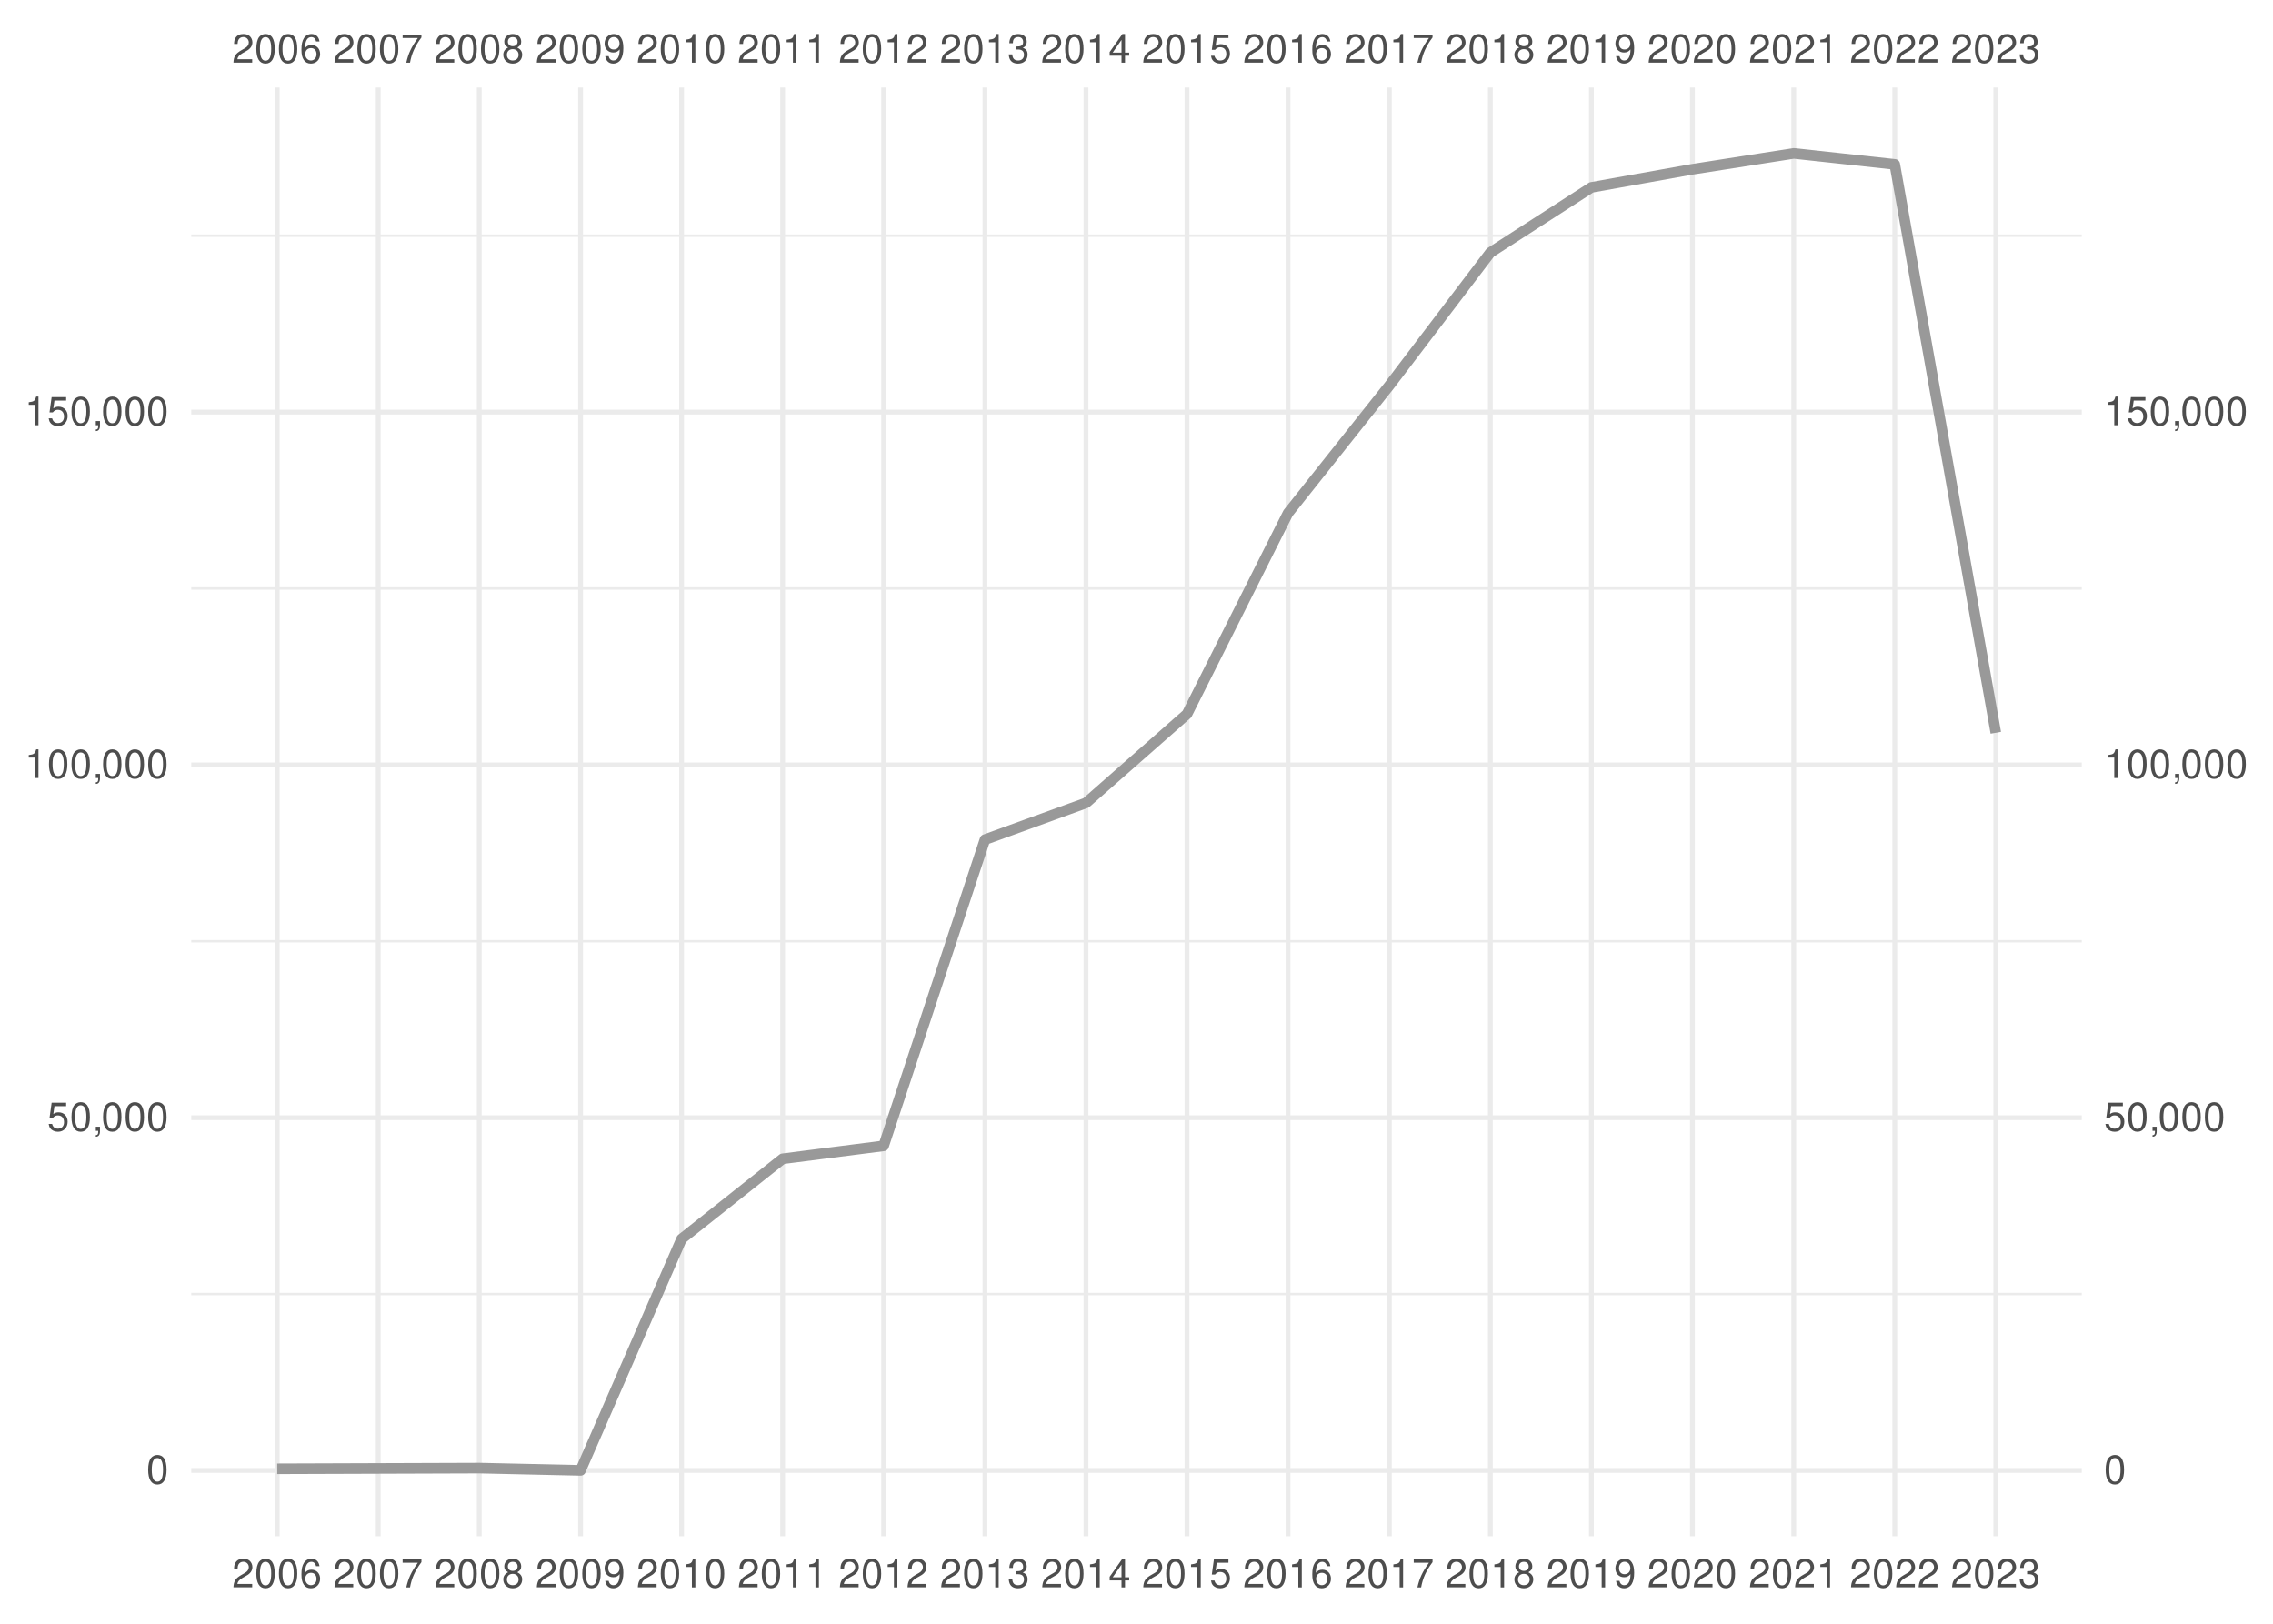
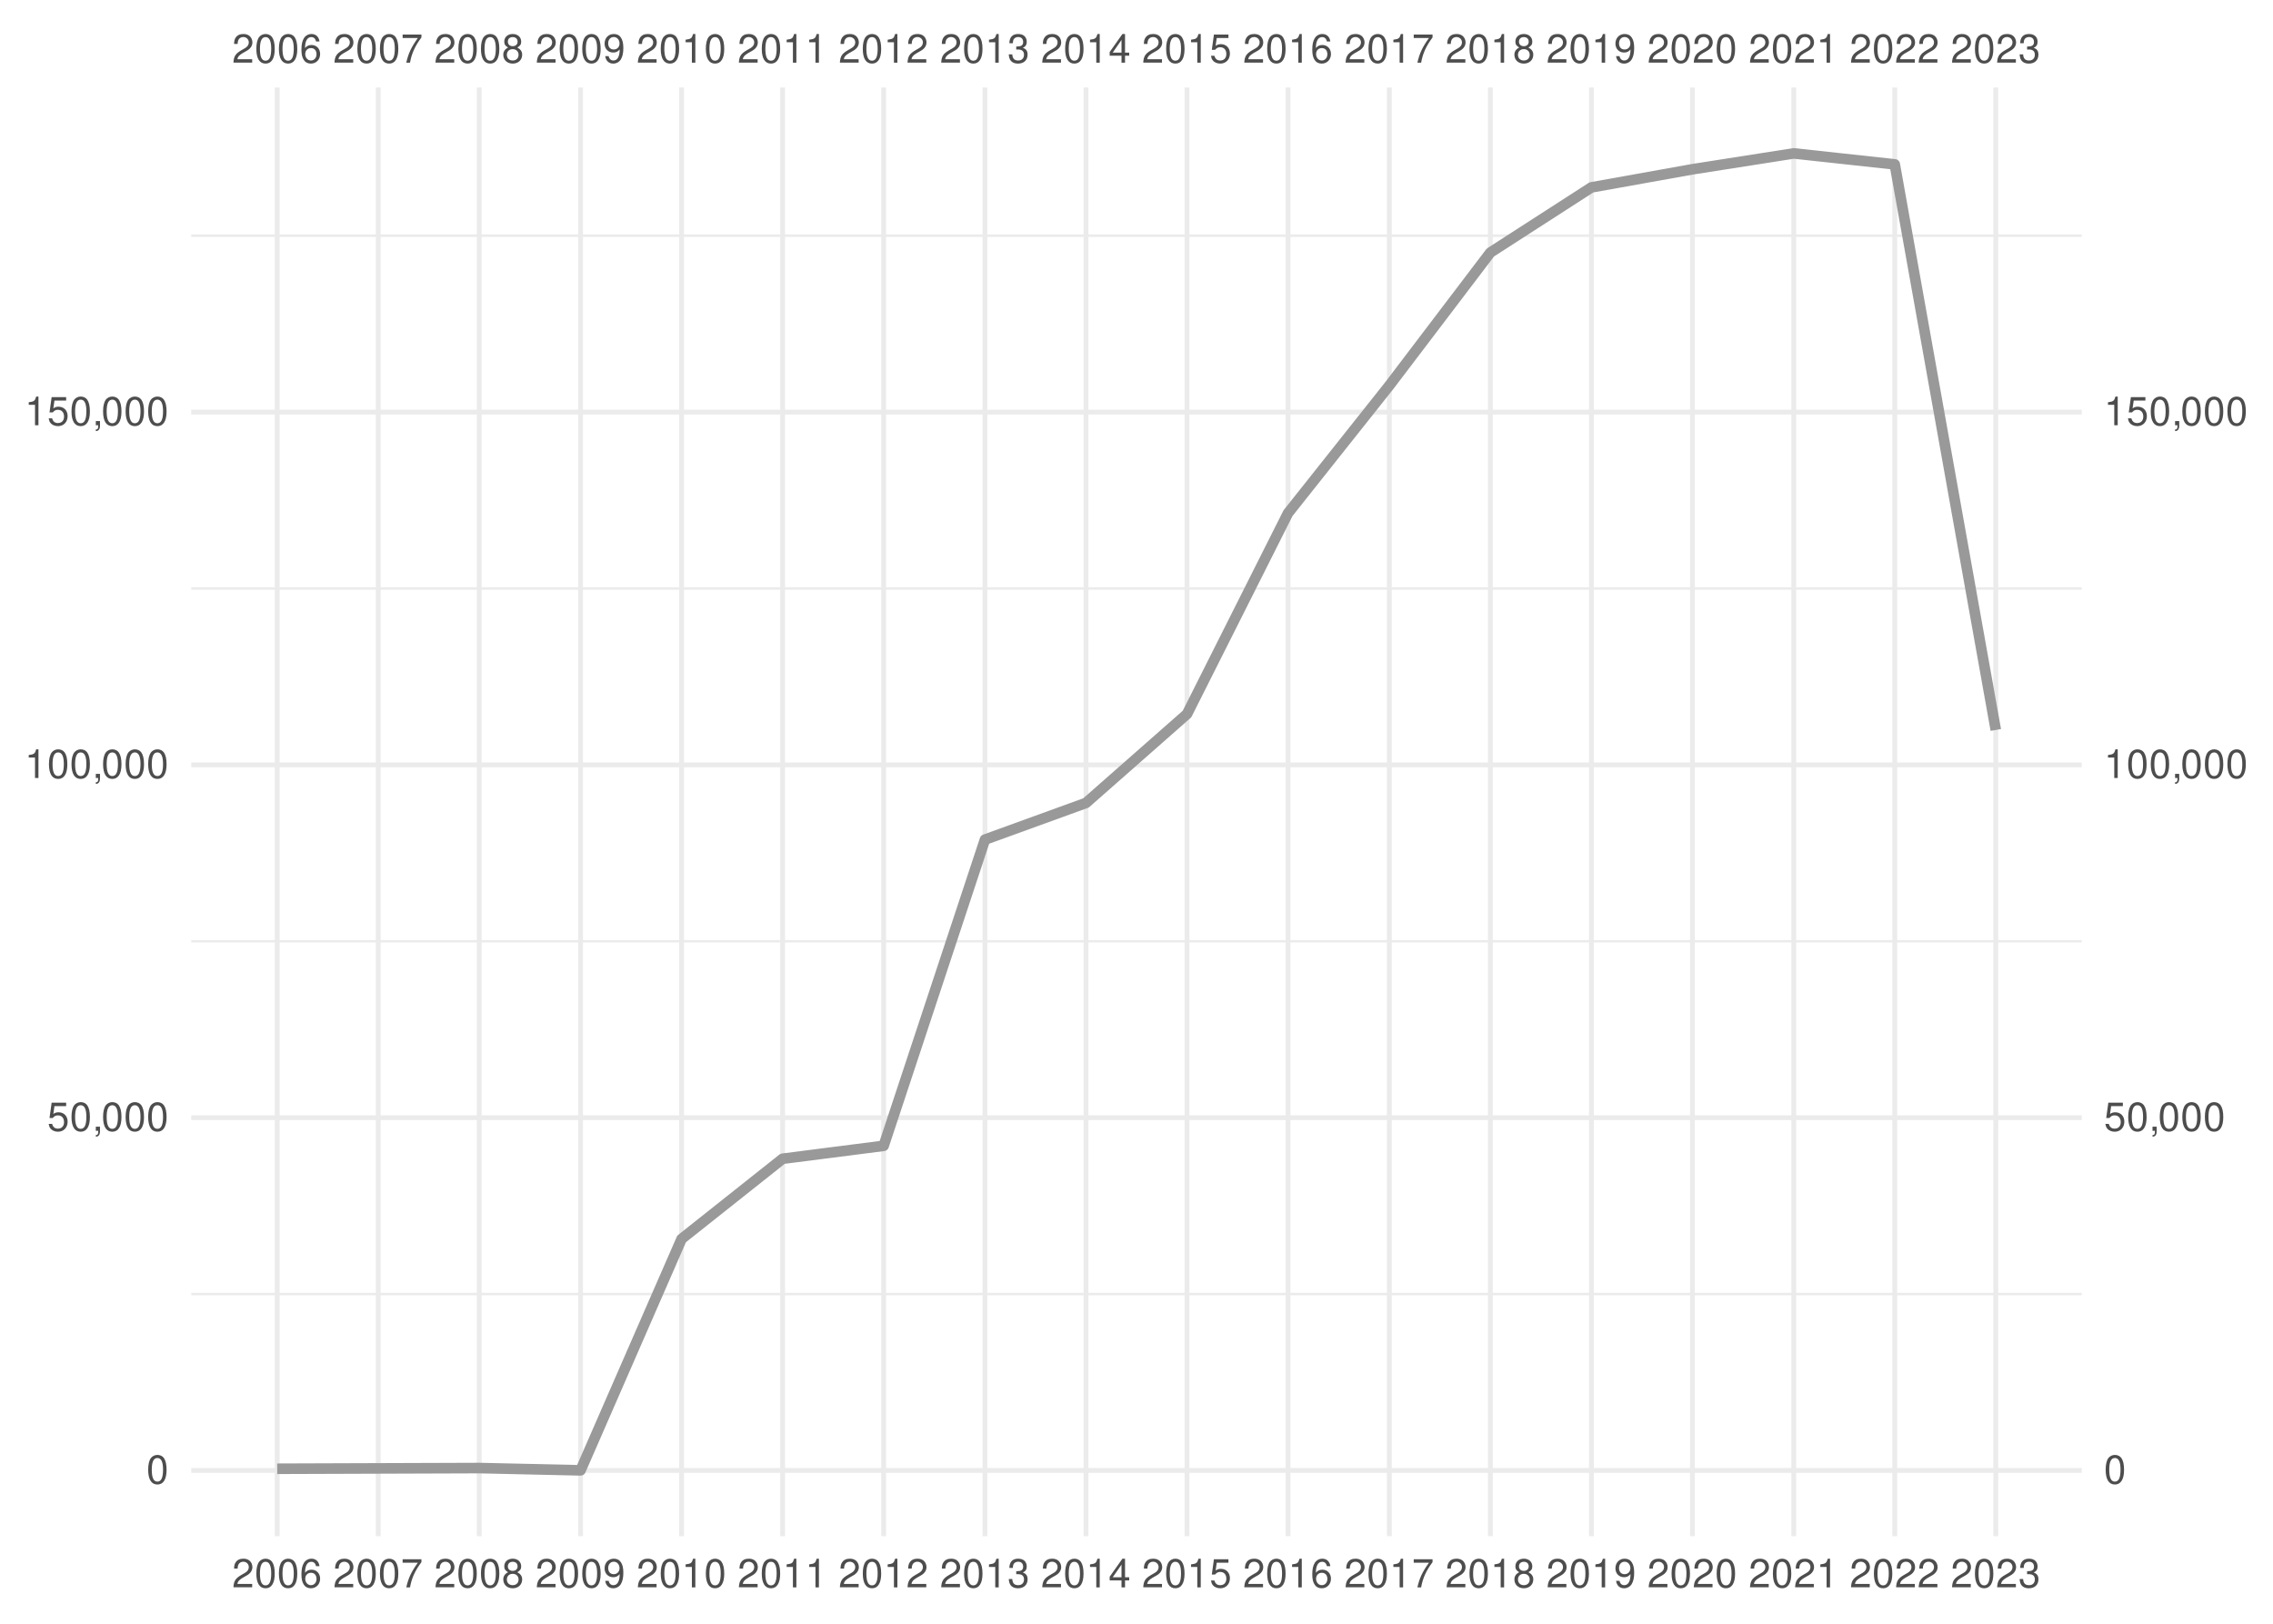
<svg xmlns="http://www.w3.org/2000/svg" xmlns:xlink="http://www.w3.org/1999/xlink" width="504pt" height="360pt" viewBox="0 0 504 360" version="1.1">
  <defs>
    <g>
      <symbol overflow="visible" id="glyph0-0">
        <path style="stroke:none;" d="" />
      </symbol>
      <symbol overflow="visible" id="glyph0-1">
        <path style="stroke:none;" d="M 4.453 -0.766 L 1.172 -0.766 C 1.25 -1.297 1.531 -1.625 2.297 -2.094 L 3.172 -2.594 C 4.047 -3.062 4.5 -3.719 4.5 -4.5 C 4.5 -5.031 4.281 -5.531 3.922 -5.875 C 3.547 -6.203 3.094 -6.359 2.5 -6.359 C 1.703 -6.359 1.125 -6.078 0.781 -5.531 C 0.547 -5.203 0.453 -4.797 0.438 -4.156 L 1.219 -4.156 C 1.234 -4.594 1.297 -4.844 1.406 -5.062 C 1.594 -5.438 2 -5.688 2.469 -5.688 C 3.172 -5.688 3.703 -5.172 3.703 -4.484 C 3.703 -3.969 3.406 -3.531 2.859 -3.219 L 2.047 -2.75 C 0.75 -2 0.375 -1.406 0.297 -0.016 L 4.453 -0.016 Z M 4.453 -0.766 " />
      </symbol>
      <symbol overflow="visible" id="glyph0-2">
        <path style="stroke:none;" d="M 2.422 -6.359 C 1.844 -6.359 1.312 -6.094 0.984 -5.672 C 0.578 -5.109 0.375 -4.25 0.375 -3.078 C 0.375 -0.938 1.078 0.203 2.422 0.203 C 3.734 0.203 4.453 -0.938 4.453 -3.031 C 4.453 -4.25 4.266 -5.078 3.859 -5.672 C 3.531 -6.109 3.016 -6.359 2.422 -6.359 Z M 2.422 -5.672 C 3.25 -5.672 3.672 -4.828 3.672 -3.094 C 3.672 -1.281 3.266 -0.438 2.406 -0.438 C 1.578 -0.438 1.172 -1.312 1.172 -3.062 C 1.172 -4.828 1.578 -5.672 2.422 -5.672 Z M 2.422 -5.672 " />
      </symbol>
      <symbol overflow="visible" id="glyph0-3">
        <path style="stroke:none;" d="M 4.375 -4.703 C 4.234 -5.75 3.562 -6.359 2.609 -6.359 C 1.922 -6.359 1.312 -6.031 0.938 -5.453 C 0.547 -4.828 0.375 -4.062 0.375 -2.906 C 0.375 -1.828 0.531 -1.156 0.906 -0.594 C 1.234 -0.078 1.781 0.203 2.469 0.203 C 3.656 0.203 4.516 -0.688 4.516 -1.922 C 4.516 -3.094 3.719 -3.922 2.609 -3.922 C 1.984 -3.922 1.5 -3.688 1.172 -3.234 C 1.172 -4.797 1.672 -5.672 2.562 -5.672 C 3.109 -5.672 3.484 -5.328 3.609 -4.703 Z M 2.5 -3.234 C 3.25 -3.234 3.719 -2.703 3.719 -1.859 C 3.719 -1.062 3.188 -0.484 2.484 -0.484 C 1.766 -0.484 1.219 -1.094 1.219 -1.906 C 1.219 -2.688 1.734 -3.234 2.5 -3.234 Z M 2.5 -3.234 " />
      </symbol>
      <symbol overflow="visible" id="glyph0-4">
        <path style="stroke:none;" d="M 4.578 -6.234 L 0.406 -6.234 L 0.406 -5.469 L 3.781 -5.469 C 2.281 -3.359 1.688 -2.047 1.219 0 L 2.047 0 C 2.391 -2 3.172 -3.719 4.578 -5.594 Z M 4.578 -6.234 " />
      </symbol>
      <symbol overflow="visible" id="glyph0-5">
        <path style="stroke:none;" d="M 3.438 -3.359 C 4.094 -3.75 4.297 -4.062 4.297 -4.656 C 4.297 -5.672 3.531 -6.359 2.422 -6.359 C 1.312 -6.359 0.547 -5.672 0.547 -4.672 C 0.547 -4.062 0.75 -3.75 1.391 -3.359 C 0.672 -2.984 0.328 -2.469 0.328 -1.766 C 0.328 -0.609 1.172 0.203 2.422 0.203 C 3.656 0.203 4.516 -0.609 4.516 -1.766 C 4.516 -2.469 4.156 -2.984 3.438 -3.359 Z M 2.422 -5.672 C 3.078 -5.672 3.5 -5.281 3.5 -4.641 C 3.5 -4.047 3.062 -3.656 2.422 -3.656 C 1.766 -3.656 1.344 -4.047 1.344 -4.656 C 1.344 -5.281 1.766 -5.672 2.422 -5.672 Z M 2.422 -3 C 3.188 -3 3.719 -2.484 3.719 -1.75 C 3.719 -0.984 3.203 -0.484 2.406 -0.484 C 1.641 -0.484 1.125 -1 1.125 -1.734 C 1.125 -2.5 1.641 -3 2.422 -3 Z M 2.422 -3 " />
      </symbol>
      <symbol overflow="visible" id="glyph0-6">
        <path style="stroke:none;" d="M 0.469 -1.453 C 0.609 -0.406 1.281 0.203 2.234 0.203 C 2.922 0.203 3.547 -0.125 3.922 -0.703 C 4.297 -1.328 4.484 -2.109 4.484 -3.25 C 4.484 -4.328 4.312 -5 3.953 -5.562 C 3.609 -6.094 3.062 -6.359 2.375 -6.359 C 1.188 -6.359 0.328 -5.469 0.328 -4.234 C 0.328 -3.062 1.125 -2.25 2.25 -2.25 C 2.844 -2.25 3.281 -2.453 3.672 -2.938 C 3.672 -1.359 3.172 -0.484 2.281 -0.484 C 1.734 -0.484 1.359 -0.828 1.234 -1.453 Z M 2.359 -5.688 C 3.094 -5.688 3.641 -5.078 3.641 -4.25 C 3.641 -3.469 3.109 -2.922 2.344 -2.922 C 1.594 -2.922 1.125 -3.453 1.125 -4.297 C 1.125 -5.109 1.641 -5.688 2.359 -5.688 Z M 2.359 -5.688 " />
      </symbol>
      <symbol overflow="visible" id="glyph0-7">
        <path style="stroke:none;" d="M 2.281 -4.531 L 2.281 0 L 3.047 0 L 3.047 -6.359 L 2.547 -6.359 C 2.266 -5.391 2.094 -5.25 0.891 -5.094 L 0.891 -4.531 Z M 2.281 -4.531 " />
      </symbol>
      <symbol overflow="visible" id="glyph0-8">
        <path style="stroke:none;" d="M 1.938 -2.922 L 2.359 -2.922 C 3.203 -2.922 3.656 -2.531 3.656 -1.766 C 3.656 -0.969 3.172 -0.484 2.375 -0.484 C 1.516 -0.484 1.109 -0.922 1.062 -1.844 L 0.281 -1.844 C 0.312 -1.344 0.406 -1 0.547 -0.719 C 0.875 -0.109 1.484 0.203 2.344 0.203 C 3.625 0.203 4.453 -0.578 4.453 -1.781 C 4.453 -2.594 4.141 -3.031 3.391 -3.297 C 3.969 -3.531 4.266 -3.969 4.266 -4.609 C 4.266 -5.703 3.547 -6.359 2.359 -6.359 C 1.109 -6.359 0.438 -5.656 0.406 -4.312 L 1.188 -4.312 C 1.203 -4.703 1.234 -4.922 1.328 -5.109 C 1.5 -5.469 1.891 -5.688 2.375 -5.688 C 3.062 -5.688 3.469 -5.266 3.469 -4.578 C 3.469 -4.141 3.312 -3.859 2.969 -3.719 C 2.766 -3.625 2.484 -3.594 1.938 -3.578 Z M 1.938 -2.922 " />
      </symbol>
      <symbol overflow="visible" id="glyph0-9">
        <path style="stroke:none;" d="M 2.875 -1.547 L 2.875 0 L 3.656 0 L 3.656 -1.547 L 4.578 -1.547 L 4.578 -2.234 L 3.656 -2.234 L 3.656 -6.359 L 3.078 -6.359 L 0.25 -2.359 L 0.25 -1.547 Z M 2.875 -2.234 L 0.922 -2.234 L 2.875 -5.047 Z M 2.875 -2.234 " />
      </symbol>
      <symbol overflow="visible" id="glyph0-10">
        <path style="stroke:none;" d="M 4.188 -6.234 L 0.969 -6.234 L 0.5 -2.844 L 1.219 -2.844 C 1.578 -3.266 1.875 -3.422 2.359 -3.422 C 3.203 -3.422 3.719 -2.844 3.719 -1.922 C 3.719 -1.031 3.203 -0.484 2.359 -0.484 C 1.688 -0.484 1.266 -0.828 1.078 -1.531 L 0.312 -1.531 C 0.406 -1.016 0.5 -0.781 0.688 -0.547 C 1.031 -0.078 1.672 0.203 2.375 0.203 C 3.641 0.203 4.516 -0.719 4.516 -2.031 C 4.516 -3.266 3.688 -4.109 2.5 -4.109 C 2.062 -4.109 1.703 -4 1.344 -3.734 L 1.594 -5.469 L 4.188 -5.469 Z M 4.188 -6.234 " />
      </symbol>
      <symbol overflow="visible" id="glyph0-11">
        <path style="stroke:none;" d="M 0.766 -0.922 L 0.766 0 L 1.297 0 L 1.297 0.156 C 1.297 0.766 1.172 0.938 0.766 0.953 L 0.766 1.297 C 1.344 1.312 1.688 0.891 1.688 0.141 L 1.688 -0.922 Z M 0.766 -0.922 " />
      </symbol>
    </g>
    <clipPath id="clip1">
      <path d="M 42.41 286 L 461.59 286 L 461.59 288 L 42.41 288 Z M 42.41 286 " />
    </clipPath>
    <clipPath id="clip2">
      <path d="M 42.41 208 L 461.59 208 L 461.59 209 L 42.41 209 Z M 42.41 208 " />
    </clipPath>
    <clipPath id="clip3">
      <path d="M 42.41 130 L 461.59 130 L 461.59 131 L 42.41 131 Z M 42.41 130 " />
    </clipPath>
    <clipPath id="clip4">
      <path d="M 42.41 51 L 461.59 51 L 461.59 53 L 42.41 53 Z M 42.41 51 " />
    </clipPath>
    <clipPath id="clip5">
      <path d="M 42.41 325 L 461.59 325 L 461.59 327 L 42.41 327 Z M 42.41 325 " />
    </clipPath>
    <clipPath id="clip6">
      <path d="M 42.41 247 L 461.59 247 L 461.59 249 L 42.41 249 Z M 42.41 247 " />
    </clipPath>
    <clipPath id="clip7">
      <path d="M 42.41 169 L 461.59 169 L 461.59 171 L 42.41 171 Z M 42.41 169 " />
    </clipPath>
    <clipPath id="clip8">
      <path d="M 42.41 90 L 461.59 90 L 461.59 92 L 42.41 92 Z M 42.41 90 " />
    </clipPath>
    <clipPath id="clip9">
      <path d="M 60 19.41 L 62 19.41 L 62 340.59 L 60 340.59 Z M 60 19.41 " />
    </clipPath>
    <clipPath id="clip10">
      <path d="M 83 19.41 L 85 19.41 L 85 340.59 L 83 340.59 Z M 83 19.41 " />
    </clipPath>
    <clipPath id="clip11">
      <path d="M 105 19.41 L 107 19.41 L 107 340.59 L 105 340.59 Z M 105 19.41 " />
    </clipPath>
    <clipPath id="clip12">
      <path d="M 128 19.41 L 130 19.41 L 130 340.59 L 128 340.59 Z M 128 19.41 " />
    </clipPath>
    <clipPath id="clip13">
      <path d="M 150 19.41 L 152 19.41 L 152 340.59 L 150 340.59 Z M 150 19.41 " />
    </clipPath>
    <clipPath id="clip14">
      <path d="M 173 19.41 L 175 19.41 L 175 340.59 L 173 340.59 Z M 173 19.41 " />
    </clipPath>
    <clipPath id="clip15">
      <path d="M 195 19.41 L 197 19.41 L 197 340.59 L 195 340.59 Z M 195 19.41 " />
    </clipPath>
    <clipPath id="clip16">
      <path d="M 217 19.41 L 219 19.41 L 219 340.59 L 217 340.59 Z M 217 19.41 " />
    </clipPath>
    <clipPath id="clip17">
      <path d="M 240 19.41 L 242 19.41 L 242 340.59 L 240 340.59 Z M 240 19.41 " />
    </clipPath>
    <clipPath id="clip18">
      <path d="M 262 19.41 L 264 19.41 L 264 340.59 L 262 340.59 Z M 262 19.41 " />
    </clipPath>
    <clipPath id="clip19">
      <path d="M 285 19.41 L 287 19.41 L 287 340.59 L 285 340.59 Z M 285 19.41 " />
    </clipPath>
    <clipPath id="clip20">
      <path d="M 307 19.41 L 309 19.41 L 309 340.59 L 307 340.59 Z M 307 19.41 " />
    </clipPath>
    <clipPath id="clip21">
      <path d="M 329 19.41 L 331 19.41 L 331 340.59 L 329 340.59 Z M 329 19.41 " />
    </clipPath>
    <clipPath id="clip22">
      <path d="M 352 19.41 L 354 19.41 L 354 340.59 L 352 340.59 Z M 352 19.41 " />
    </clipPath>
    <clipPath id="clip23">
      <path d="M 374 19.41 L 376 19.41 L 376 340.59 L 374 340.59 Z M 374 19.41 " />
    </clipPath>
    <clipPath id="clip24">
      <path d="M 397 19.41 L 399 19.41 L 399 340.59 L 397 340.59 Z M 397 19.41 " />
    </clipPath>
    <clipPath id="clip25">
      <path d="M 419 19.41 L 421 19.41 L 421 340.59 L 419 340.59 Z M 419 19.41 " />
    </clipPath>
    <clipPath id="clip26">
      <path d="M 442 19.41 L 444 19.41 L 444 340.59 L 442 340.59 Z M 442 19.41 " />
    </clipPath>
  </defs>
  <g id="surface41">
    <rect x="0" y="0" width="504" height="360" style="fill:rgb(100%,100%,100%);fill-opacity:1;stroke:none;" />
    <g clip-path="url(#clip1)" clip-rule="nonzero">
      <path style="fill:none;stroke-width:0.533;stroke-linecap:butt;stroke-linejoin:round;stroke:rgb(92.157%,92.157%,92.157%);stroke-opacity:1;stroke-miterlimit:10;" d="M 42.41 286.902 L 461.59 286.902 " />
    </g>
    <g clip-path="url(#clip2)" clip-rule="nonzero">
      <path style="fill:none;stroke-width:0.533;stroke-linecap:butt;stroke-linejoin:round;stroke:rgb(92.157%,92.157%,92.157%);stroke-opacity:1;stroke-miterlimit:10;" d="M 42.41 208.688 L 461.59 208.688 " />
    </g>
    <g clip-path="url(#clip3)" clip-rule="nonzero">
      <path style="fill:none;stroke-width:0.533;stroke-linecap:butt;stroke-linejoin:round;stroke:rgb(92.157%,92.157%,92.157%);stroke-opacity:1;stroke-miterlimit:10;" d="M 42.41 130.473 L 461.59 130.473 " />
    </g>
    <g clip-path="url(#clip4)" clip-rule="nonzero">
      <path style="fill:none;stroke-width:0.533;stroke-linecap:butt;stroke-linejoin:round;stroke:rgb(92.157%,92.157%,92.157%);stroke-opacity:1;stroke-miterlimit:10;" d="M 42.41 52.258 L 461.59 52.258 " />
    </g>
    <g clip-path="url(#clip5)" clip-rule="nonzero">
      <path style="fill:none;stroke-width:1.067;stroke-linecap:butt;stroke-linejoin:round;stroke:rgb(92.157%,92.157%,92.157%);stroke-opacity:1;stroke-miterlimit:10;" d="M 42.41 326.012 L 461.59 326.012 " />
    </g>
    <g clip-path="url(#clip6)" clip-rule="nonzero">
      <path style="fill:none;stroke-width:1.067;stroke-linecap:butt;stroke-linejoin:round;stroke:rgb(92.157%,92.157%,92.157%);stroke-opacity:1;stroke-miterlimit:10;" d="M 42.41 247.797 L 461.59 247.797 " />
    </g>
    <g clip-path="url(#clip7)" clip-rule="nonzero">
      <path style="fill:none;stroke-width:1.067;stroke-linecap:butt;stroke-linejoin:round;stroke:rgb(92.157%,92.157%,92.157%);stroke-opacity:1;stroke-miterlimit:10;" d="M 42.41 169.578 L 461.59 169.578 " />
    </g>
    <g clip-path="url(#clip8)" clip-rule="nonzero">
      <path style="fill:none;stroke-width:1.067;stroke-linecap:butt;stroke-linejoin:round;stroke:rgb(92.157%,92.157%,92.157%);stroke-opacity:1;stroke-miterlimit:10;" d="M 42.41 91.363 L 461.59 91.363 " />
    </g>
    <g clip-path="url(#clip9)" clip-rule="nonzero">
      <path style="fill:none;stroke-width:1.067;stroke-linecap:butt;stroke-linejoin:round;stroke:rgb(92.157%,92.157%,92.157%);stroke-opacity:1;stroke-miterlimit:10;" d="M 61.465 340.59 L 61.465 19.41 " />
    </g>
    <g clip-path="url(#clip10)" clip-rule="nonzero">
      <path style="fill:none;stroke-width:1.067;stroke-linecap:butt;stroke-linejoin:round;stroke:rgb(92.157%,92.157%,92.157%);stroke-opacity:1;stroke-miterlimit:10;" d="M 83.867 340.59 L 83.867 19.41 " />
    </g>
    <g clip-path="url(#clip11)" clip-rule="nonzero">
      <path style="fill:none;stroke-width:1.067;stroke-linecap:butt;stroke-linejoin:round;stroke:rgb(92.157%,92.157%,92.157%);stroke-opacity:1;stroke-miterlimit:10;" d="M 106.266 340.59 L 106.266 19.41 " />
    </g>
    <g clip-path="url(#clip12)" clip-rule="nonzero">
      <path style="fill:none;stroke-width:1.067;stroke-linecap:butt;stroke-linejoin:round;stroke:rgb(92.157%,92.157%,92.157%);stroke-opacity:1;stroke-miterlimit:10;" d="M 128.73 340.59 L 128.73 19.41 " />
    </g>
    <g clip-path="url(#clip13)" clip-rule="nonzero">
      <path style="fill:none;stroke-width:1.067;stroke-linecap:butt;stroke-linejoin:round;stroke:rgb(92.157%,92.157%,92.157%);stroke-opacity:1;stroke-miterlimit:10;" d="M 151.133 340.59 L 151.133 19.41 " />
    </g>
    <g clip-path="url(#clip14)" clip-rule="nonzero">
      <path style="fill:none;stroke-width:1.067;stroke-linecap:butt;stroke-linejoin:round;stroke:rgb(92.157%,92.157%,92.157%);stroke-opacity:1;stroke-miterlimit:10;" d="M 173.535 340.59 L 173.535 19.41 " />
    </g>
    <g clip-path="url(#clip15)" clip-rule="nonzero">
      <path style="fill:none;stroke-width:1.067;stroke-linecap:butt;stroke-linejoin:round;stroke:rgb(92.157%,92.157%,92.157%);stroke-opacity:1;stroke-miterlimit:10;" d="M 195.934 340.59 L 195.934 19.41 " />
    </g>
    <g clip-path="url(#clip16)" clip-rule="nonzero">
      <path style="fill:none;stroke-width:1.067;stroke-linecap:butt;stroke-linejoin:round;stroke:rgb(92.157%,92.157%,92.157%);stroke-opacity:1;stroke-miterlimit:10;" d="M 218.398 340.59 L 218.398 19.41 " />
    </g>
    <g clip-path="url(#clip17)" clip-rule="nonzero">
      <path style="fill:none;stroke-width:1.067;stroke-linecap:butt;stroke-linejoin:round;stroke:rgb(92.157%,92.157%,92.157%);stroke-opacity:1;stroke-miterlimit:10;" d="M 240.801 340.59 L 240.801 19.41 " />
    </g>
    <g clip-path="url(#clip18)" clip-rule="nonzero">
      <path style="fill:none;stroke-width:1.067;stroke-linecap:butt;stroke-linejoin:round;stroke:rgb(92.157%,92.157%,92.157%);stroke-opacity:1;stroke-miterlimit:10;" d="M 263.199 340.59 L 263.199 19.41 " />
    </g>
    <g clip-path="url(#clip19)" clip-rule="nonzero">
      <path style="fill:none;stroke-width:1.067;stroke-linecap:butt;stroke-linejoin:round;stroke:rgb(92.157%,92.157%,92.157%);stroke-opacity:1;stroke-miterlimit:10;" d="M 285.602 340.59 L 285.602 19.41 " />
    </g>
    <g clip-path="url(#clip20)" clip-rule="nonzero">
      <path style="fill:none;stroke-width:1.067;stroke-linecap:butt;stroke-linejoin:round;stroke:rgb(92.157%,92.157%,92.157%);stroke-opacity:1;stroke-miterlimit:10;" d="M 308.066 340.59 L 308.066 19.41 " />
    </g>
    <g clip-path="url(#clip21)" clip-rule="nonzero">
      <path style="fill:none;stroke-width:1.067;stroke-linecap:butt;stroke-linejoin:round;stroke:rgb(92.157%,92.157%,92.157%);stroke-opacity:1;stroke-miterlimit:10;" d="M 330.465 340.59 L 330.465 19.41 " />
    </g>
    <g clip-path="url(#clip22)" clip-rule="nonzero">
      <path style="fill:none;stroke-width:1.067;stroke-linecap:butt;stroke-linejoin:round;stroke:rgb(92.157%,92.157%,92.157%);stroke-opacity:1;stroke-miterlimit:10;" d="M 352.867 340.59 L 352.867 19.41 " />
    </g>
    <g clip-path="url(#clip23)" clip-rule="nonzero">
      <path style="fill:none;stroke-width:1.067;stroke-linecap:butt;stroke-linejoin:round;stroke:rgb(92.157%,92.157%,92.157%);stroke-opacity:1;stroke-miterlimit:10;" d="M 375.27 340.59 L 375.27 19.41 " />
    </g>
    <g clip-path="url(#clip24)" clip-rule="nonzero">
      <path style="fill:none;stroke-width:1.067;stroke-linecap:butt;stroke-linejoin:round;stroke:rgb(92.157%,92.157%,92.157%);stroke-opacity:1;stroke-miterlimit:10;" d="M 397.734 340.59 L 397.734 19.41 " />
    </g>
    <g clip-path="url(#clip25)" clip-rule="nonzero">
      <path style="fill:none;stroke-width:1.067;stroke-linecap:butt;stroke-linejoin:round;stroke:rgb(92.157%,92.157%,92.157%);stroke-opacity:1;stroke-miterlimit:10;" d="M 420.133 340.59 L 420.133 19.41 " />
    </g>
    <g clip-path="url(#clip26)" clip-rule="nonzero">
      <path style="fill:none;stroke-width:1.067;stroke-linecap:butt;stroke-linejoin:round;stroke:rgb(92.157%,92.157%,92.157%);stroke-opacity:1;stroke-miterlimit:10;" d="M 442.535 340.59 L 442.535 19.41 " />
    </g>
-     <path style="fill:none;stroke-width:2.347;stroke-linecap:butt;stroke-linejoin:round;stroke:rgb(60%,60%,60%);stroke-opacity:1;stroke-miterlimit:10;" d="M 61.465 325.637 L 106.266 325.484 L 128.73 325.988 L 151.133 274.68 L 173.535 256.906 L 195.934 254.039 L 218.398 186.152 L 240.801 178.02 L 263.199 158.309 L 285.602 113.762 L 308.066 85.469 L 330.465 55.988 L 352.867 41.547 L 375.27 37.531 L 397.734 34.012 L 420.133 36.445 L 442.535 162.457 " />
+     <path style="fill:none;stroke-width:2.347;stroke-linecap:butt;stroke-linejoin:round;stroke:rgb(60%,60%,60%);stroke-opacity:1;stroke-miterlimit:10;" d="M 61.465 325.637 L 106.266 325.484 L 128.73 325.988 L 151.133 274.68 L 173.535 256.906 L 195.934 254.039 L 218.398 186.152 L 240.801 178.02 L 263.199 158.309 L 285.602 113.762 L 308.066 85.469 L 330.465 55.988 L 352.867 41.547 L 375.27 37.531 L 397.734 34.012 L 420.133 36.445 L 442.535 161.836 " />
    <g style="fill:rgb(30.196%,30.196%,30.196%);fill-opacity:1;">
      <use xlink:href="#glyph0-1" x="51.465" y="13.896" />
      <use xlink:href="#glyph0-2" x="56.465" y="13.896" />
      <use xlink:href="#glyph0-2" x="61.465" y="13.896" />
      <use xlink:href="#glyph0-3" x="66.465" y="13.896" />
    </g>
    <g style="fill:rgb(30.196%,30.196%,30.196%);fill-opacity:1;">
      <use xlink:href="#glyph0-1" x="73.867" y="13.896" />
      <use xlink:href="#glyph0-2" x="78.867" y="13.896" />
      <use xlink:href="#glyph0-2" x="83.867" y="13.896" />
      <use xlink:href="#glyph0-4" x="88.867" y="13.896" />
    </g>
    <g style="fill:rgb(30.196%,30.196%,30.196%);fill-opacity:1;">
      <use xlink:href="#glyph0-1" x="96.266" y="13.896" />
      <use xlink:href="#glyph0-2" x="101.266" y="13.896" />
      <use xlink:href="#glyph0-2" x="106.266" y="13.896" />
      <use xlink:href="#glyph0-5" x="111.266" y="13.896" />
    </g>
    <g style="fill:rgb(30.196%,30.196%,30.196%);fill-opacity:1;">
      <use xlink:href="#glyph0-1" x="118.73" y="13.896" />
      <use xlink:href="#glyph0-2" x="123.73" y="13.896" />
      <use xlink:href="#glyph0-2" x="128.73" y="13.896" />
      <use xlink:href="#glyph0-6" x="133.73" y="13.896" />
    </g>
    <g style="fill:rgb(30.196%,30.196%,30.196%);fill-opacity:1;">
      <use xlink:href="#glyph0-1" x="141.133" y="13.896" />
      <use xlink:href="#glyph0-2" x="146.133" y="13.896" />
      <use xlink:href="#glyph0-7" x="151.133" y="13.896" />
      <use xlink:href="#glyph0-2" x="156.133" y="13.896" />
    </g>
    <g style="fill:rgb(30.196%,30.196%,30.196%);fill-opacity:1;">
      <use xlink:href="#glyph0-1" x="163.535" y="13.896" />
      <use xlink:href="#glyph0-2" x="168.535" y="13.896" />
      <use xlink:href="#glyph0-7" x="173.535" y="13.896" />
      <use xlink:href="#glyph0-7" x="178.535" y="13.896" />
    </g>
    <g style="fill:rgb(30.196%,30.196%,30.196%);fill-opacity:1;">
      <use xlink:href="#glyph0-1" x="185.934" y="13.896" />
      <use xlink:href="#glyph0-2" x="190.934" y="13.896" />
      <use xlink:href="#glyph0-7" x="195.934" y="13.896" />
      <use xlink:href="#glyph0-1" x="200.934" y="13.896" />
    </g>
    <g style="fill:rgb(30.196%,30.196%,30.196%);fill-opacity:1;">
      <use xlink:href="#glyph0-1" x="208.398" y="13.896" />
      <use xlink:href="#glyph0-2" x="213.398" y="13.896" />
      <use xlink:href="#glyph0-7" x="218.398" y="13.896" />
      <use xlink:href="#glyph0-8" x="223.398" y="13.896" />
    </g>
    <g style="fill:rgb(30.196%,30.196%,30.196%);fill-opacity:1;">
      <use xlink:href="#glyph0-1" x="230.801" y="13.896" />
      <use xlink:href="#glyph0-2" x="235.801" y="13.896" />
      <use xlink:href="#glyph0-7" x="240.801" y="13.896" />
      <use xlink:href="#glyph0-9" x="245.801" y="13.896" />
    </g>
    <g style="fill:rgb(30.196%,30.196%,30.196%);fill-opacity:1;">
      <use xlink:href="#glyph0-1" x="253.199" y="13.896" />
      <use xlink:href="#glyph0-2" x="258.199" y="13.896" />
      <use xlink:href="#glyph0-7" x="263.199" y="13.896" />
      <use xlink:href="#glyph0-10" x="268.199" y="13.896" />
    </g>
    <g style="fill:rgb(30.196%,30.196%,30.196%);fill-opacity:1;">
      <use xlink:href="#glyph0-1" x="275.602" y="13.896" />
      <use xlink:href="#glyph0-2" x="280.602" y="13.896" />
      <use xlink:href="#glyph0-7" x="285.602" y="13.896" />
      <use xlink:href="#glyph0-3" x="290.602" y="13.896" />
    </g>
    <g style="fill:rgb(30.196%,30.196%,30.196%);fill-opacity:1;">
      <use xlink:href="#glyph0-1" x="298.066" y="13.896" />
      <use xlink:href="#glyph0-2" x="303.066" y="13.896" />
      <use xlink:href="#glyph0-7" x="308.066" y="13.896" />
      <use xlink:href="#glyph0-4" x="313.066" y="13.896" />
    </g>
    <g style="fill:rgb(30.196%,30.196%,30.196%);fill-opacity:1;">
      <use xlink:href="#glyph0-1" x="320.465" y="13.896" />
      <use xlink:href="#glyph0-2" x="325.465" y="13.896" />
      <use xlink:href="#glyph0-7" x="330.465" y="13.896" />
      <use xlink:href="#glyph0-5" x="335.465" y="13.896" />
    </g>
    <g style="fill:rgb(30.196%,30.196%,30.196%);fill-opacity:1;">
      <use xlink:href="#glyph0-1" x="342.867" y="13.896" />
      <use xlink:href="#glyph0-2" x="347.867" y="13.896" />
      <use xlink:href="#glyph0-7" x="352.867" y="13.896" />
      <use xlink:href="#glyph0-6" x="357.867" y="13.896" />
    </g>
    <g style="fill:rgb(30.196%,30.196%,30.196%);fill-opacity:1;">
      <use xlink:href="#glyph0-1" x="365.27" y="13.896" />
      <use xlink:href="#glyph0-2" x="370.27" y="13.896" />
      <use xlink:href="#glyph0-1" x="375.27" y="13.896" />
      <use xlink:href="#glyph0-2" x="380.27" y="13.896" />
    </g>
    <g style="fill:rgb(30.196%,30.196%,30.196%);fill-opacity:1;">
      <use xlink:href="#glyph0-1" x="387.734" y="13.896" />
      <use xlink:href="#glyph0-2" x="392.734" y="13.896" />
      <use xlink:href="#glyph0-1" x="397.734" y="13.896" />
      <use xlink:href="#glyph0-7" x="402.734" y="13.896" />
    </g>
    <g style="fill:rgb(30.196%,30.196%,30.196%);fill-opacity:1;">
      <use xlink:href="#glyph0-1" x="410.133" y="13.896" />
      <use xlink:href="#glyph0-2" x="415.133" y="13.896" />
      <use xlink:href="#glyph0-1" x="420.133" y="13.896" />
      <use xlink:href="#glyph0-1" x="425.133" y="13.896" />
    </g>
    <g style="fill:rgb(30.196%,30.196%,30.196%);fill-opacity:1;">
      <use xlink:href="#glyph0-1" x="432.535" y="13.896" />
      <use xlink:href="#glyph0-2" x="437.535" y="13.896" />
      <use xlink:href="#glyph0-1" x="442.535" y="13.896" />
      <use xlink:href="#glyph0-8" x="447.535" y="13.896" />
    </g>
    <g style="fill:rgb(30.196%,30.196%,30.196%);fill-opacity:1;">
      <use xlink:href="#glyph0-2" x="32.48" y="328.927" />
    </g>
    <g style="fill:rgb(30.196%,30.196%,30.196%);fill-opacity:1;">
      <use xlink:href="#glyph0-10" x="10.48" y="250.712" />
      <use xlink:href="#glyph0-2" x="15.48" y="250.712" />
      <use xlink:href="#glyph0-11" x="20.48" y="250.712" />
      <use xlink:href="#glyph0-2" x="22.48" y="250.712" />
      <use xlink:href="#glyph0-2" x="27.48" y="250.712" />
      <use xlink:href="#glyph0-2" x="32.48" y="250.712" />
    </g>
    <g style="fill:rgb(30.196%,30.196%,30.196%);fill-opacity:1;">
      <use xlink:href="#glyph0-7" x="5.48" y="172.493" />
      <use xlink:href="#glyph0-2" x="10.48" y="172.493" />
      <use xlink:href="#glyph0-2" x="15.48" y="172.493" />
      <use xlink:href="#glyph0-11" x="20.48" y="172.493" />
      <use xlink:href="#glyph0-2" x="22.48" y="172.493" />
      <use xlink:href="#glyph0-2" x="27.48" y="172.493" />
      <use xlink:href="#glyph0-2" x="32.48" y="172.493" />
    </g>
    <g style="fill:rgb(30.196%,30.196%,30.196%);fill-opacity:1;">
      <use xlink:href="#glyph0-7" x="5.48" y="94.278" />
      <use xlink:href="#glyph0-10" x="10.48" y="94.278" />
      <use xlink:href="#glyph0-2" x="15.48" y="94.278" />
      <use xlink:href="#glyph0-11" x="20.48" y="94.278" />
      <use xlink:href="#glyph0-2" x="22.48" y="94.278" />
      <use xlink:href="#glyph0-2" x="27.48" y="94.278" />
      <use xlink:href="#glyph0-2" x="32.48" y="94.278" />
    </g>
    <g style="fill:rgb(30.196%,30.196%,30.196%);fill-opacity:1;">
      <use xlink:href="#glyph0-2" x="466.52" y="328.927" />
    </g>
    <g style="fill:rgb(30.196%,30.196%,30.196%);fill-opacity:1;">
      <use xlink:href="#glyph0-10" x="466.52" y="250.712" />
      <use xlink:href="#glyph0-2" x="471.52" y="250.712" />
      <use xlink:href="#glyph0-11" x="476.52" y="250.712" />
      <use xlink:href="#glyph0-2" x="478.52" y="250.712" />
      <use xlink:href="#glyph0-2" x="483.52" y="250.712" />
      <use xlink:href="#glyph0-2" x="488.52" y="250.712" />
    </g>
    <g style="fill:rgb(30.196%,30.196%,30.196%);fill-opacity:1;">
      <use xlink:href="#glyph0-7" x="466.52" y="172.493" />
      <use xlink:href="#glyph0-2" x="471.52" y="172.493" />
      <use xlink:href="#glyph0-2" x="476.52" y="172.493" />
      <use xlink:href="#glyph0-11" x="481.52" y="172.493" />
      <use xlink:href="#glyph0-2" x="483.52" y="172.493" />
      <use xlink:href="#glyph0-2" x="488.52" y="172.493" />
      <use xlink:href="#glyph0-2" x="493.52" y="172.493" />
    </g>
    <g style="fill:rgb(30.196%,30.196%,30.196%);fill-opacity:1;">
      <use xlink:href="#glyph0-7" x="466.52" y="94.278" />
      <use xlink:href="#glyph0-10" x="471.52" y="94.278" />
      <use xlink:href="#glyph0-2" x="476.52" y="94.278" />
      <use xlink:href="#glyph0-11" x="481.52" y="94.278" />
      <use xlink:href="#glyph0-2" x="483.52" y="94.278" />
      <use xlink:href="#glyph0-2" x="488.52" y="94.278" />
      <use xlink:href="#glyph0-2" x="493.52" y="94.278" />
    </g>
    <g style="fill:rgb(30.196%,30.196%,30.196%);fill-opacity:1;">
      <use xlink:href="#glyph0-1" x="51.465" y="351.935" />
      <use xlink:href="#glyph0-2" x="56.465" y="351.935" />
      <use xlink:href="#glyph0-2" x="61.465" y="351.935" />
      <use xlink:href="#glyph0-3" x="66.465" y="351.935" />
    </g>
    <g style="fill:rgb(30.196%,30.196%,30.196%);fill-opacity:1;">
      <use xlink:href="#glyph0-1" x="73.867" y="351.935" />
      <use xlink:href="#glyph0-2" x="78.867" y="351.935" />
      <use xlink:href="#glyph0-2" x="83.867" y="351.935" />
      <use xlink:href="#glyph0-4" x="88.867" y="351.935" />
    </g>
    <g style="fill:rgb(30.196%,30.196%,30.196%);fill-opacity:1;">
      <use xlink:href="#glyph0-1" x="96.266" y="351.935" />
      <use xlink:href="#glyph0-2" x="101.266" y="351.935" />
      <use xlink:href="#glyph0-2" x="106.266" y="351.935" />
      <use xlink:href="#glyph0-5" x="111.266" y="351.935" />
    </g>
    <g style="fill:rgb(30.196%,30.196%,30.196%);fill-opacity:1;">
      <use xlink:href="#glyph0-1" x="118.73" y="351.935" />
      <use xlink:href="#glyph0-2" x="123.73" y="351.935" />
      <use xlink:href="#glyph0-2" x="128.73" y="351.935" />
      <use xlink:href="#glyph0-6" x="133.73" y="351.935" />
    </g>
    <g style="fill:rgb(30.196%,30.196%,30.196%);fill-opacity:1;">
      <use xlink:href="#glyph0-1" x="141.133" y="351.935" />
      <use xlink:href="#glyph0-2" x="146.133" y="351.935" />
      <use xlink:href="#glyph0-7" x="151.133" y="351.935" />
      <use xlink:href="#glyph0-2" x="156.133" y="351.935" />
    </g>
    <g style="fill:rgb(30.196%,30.196%,30.196%);fill-opacity:1;">
      <use xlink:href="#glyph0-1" x="163.535" y="351.935" />
      <use xlink:href="#glyph0-2" x="168.535" y="351.935" />
      <use xlink:href="#glyph0-7" x="173.535" y="351.935" />
      <use xlink:href="#glyph0-7" x="178.535" y="351.935" />
    </g>
    <g style="fill:rgb(30.196%,30.196%,30.196%);fill-opacity:1;">
      <use xlink:href="#glyph0-1" x="185.934" y="351.935" />
      <use xlink:href="#glyph0-2" x="190.934" y="351.935" />
      <use xlink:href="#glyph0-7" x="195.934" y="351.935" />
      <use xlink:href="#glyph0-1" x="200.934" y="351.935" />
    </g>
    <g style="fill:rgb(30.196%,30.196%,30.196%);fill-opacity:1;">
      <use xlink:href="#glyph0-1" x="208.398" y="351.935" />
      <use xlink:href="#glyph0-2" x="213.398" y="351.935" />
      <use xlink:href="#glyph0-7" x="218.398" y="351.935" />
      <use xlink:href="#glyph0-8" x="223.398" y="351.935" />
    </g>
    <g style="fill:rgb(30.196%,30.196%,30.196%);fill-opacity:1;">
      <use xlink:href="#glyph0-1" x="230.801" y="351.935" />
      <use xlink:href="#glyph0-2" x="235.801" y="351.935" />
      <use xlink:href="#glyph0-7" x="240.801" y="351.935" />
      <use xlink:href="#glyph0-9" x="245.801" y="351.935" />
    </g>
    <g style="fill:rgb(30.196%,30.196%,30.196%);fill-opacity:1;">
      <use xlink:href="#glyph0-1" x="253.199" y="351.935" />
      <use xlink:href="#glyph0-2" x="258.199" y="351.935" />
      <use xlink:href="#glyph0-7" x="263.199" y="351.935" />
      <use xlink:href="#glyph0-10" x="268.199" y="351.935" />
    </g>
    <g style="fill:rgb(30.196%,30.196%,30.196%);fill-opacity:1;">
      <use xlink:href="#glyph0-1" x="275.602" y="351.935" />
      <use xlink:href="#glyph0-2" x="280.602" y="351.935" />
      <use xlink:href="#glyph0-7" x="285.602" y="351.935" />
      <use xlink:href="#glyph0-3" x="290.602" y="351.935" />
    </g>
    <g style="fill:rgb(30.196%,30.196%,30.196%);fill-opacity:1;">
      <use xlink:href="#glyph0-1" x="298.066" y="351.935" />
      <use xlink:href="#glyph0-2" x="303.066" y="351.935" />
      <use xlink:href="#glyph0-7" x="308.066" y="351.935" />
      <use xlink:href="#glyph0-4" x="313.066" y="351.935" />
    </g>
    <g style="fill:rgb(30.196%,30.196%,30.196%);fill-opacity:1;">
      <use xlink:href="#glyph0-1" x="320.465" y="351.935" />
      <use xlink:href="#glyph0-2" x="325.465" y="351.935" />
      <use xlink:href="#glyph0-7" x="330.465" y="351.935" />
      <use xlink:href="#glyph0-5" x="335.465" y="351.935" />
    </g>
    <g style="fill:rgb(30.196%,30.196%,30.196%);fill-opacity:1;">
      <use xlink:href="#glyph0-1" x="342.867" y="351.935" />
      <use xlink:href="#glyph0-2" x="347.867" y="351.935" />
      <use xlink:href="#glyph0-7" x="352.867" y="351.935" />
      <use xlink:href="#glyph0-6" x="357.867" y="351.935" />
    </g>
    <g style="fill:rgb(30.196%,30.196%,30.196%);fill-opacity:1;">
      <use xlink:href="#glyph0-1" x="365.27" y="351.935" />
      <use xlink:href="#glyph0-2" x="370.27" y="351.935" />
      <use xlink:href="#glyph0-1" x="375.27" y="351.935" />
      <use xlink:href="#glyph0-2" x="380.27" y="351.935" />
    </g>
    <g style="fill:rgb(30.196%,30.196%,30.196%);fill-opacity:1;">
      <use xlink:href="#glyph0-1" x="387.734" y="351.935" />
      <use xlink:href="#glyph0-2" x="392.734" y="351.935" />
      <use xlink:href="#glyph0-1" x="397.734" y="351.935" />
      <use xlink:href="#glyph0-7" x="402.734" y="351.935" />
    </g>
    <g style="fill:rgb(30.196%,30.196%,30.196%);fill-opacity:1;">
      <use xlink:href="#glyph0-1" x="410.133" y="351.935" />
      <use xlink:href="#glyph0-2" x="415.133" y="351.935" />
      <use xlink:href="#glyph0-1" x="420.133" y="351.935" />
      <use xlink:href="#glyph0-1" x="425.133" y="351.935" />
    </g>
    <g style="fill:rgb(30.196%,30.196%,30.196%);fill-opacity:1;">
      <use xlink:href="#glyph0-1" x="432.535" y="351.935" />
      <use xlink:href="#glyph0-2" x="437.535" y="351.935" />
      <use xlink:href="#glyph0-1" x="442.535" y="351.935" />
      <use xlink:href="#glyph0-8" x="447.535" y="351.935" />
    </g>
  </g>
</svg>
